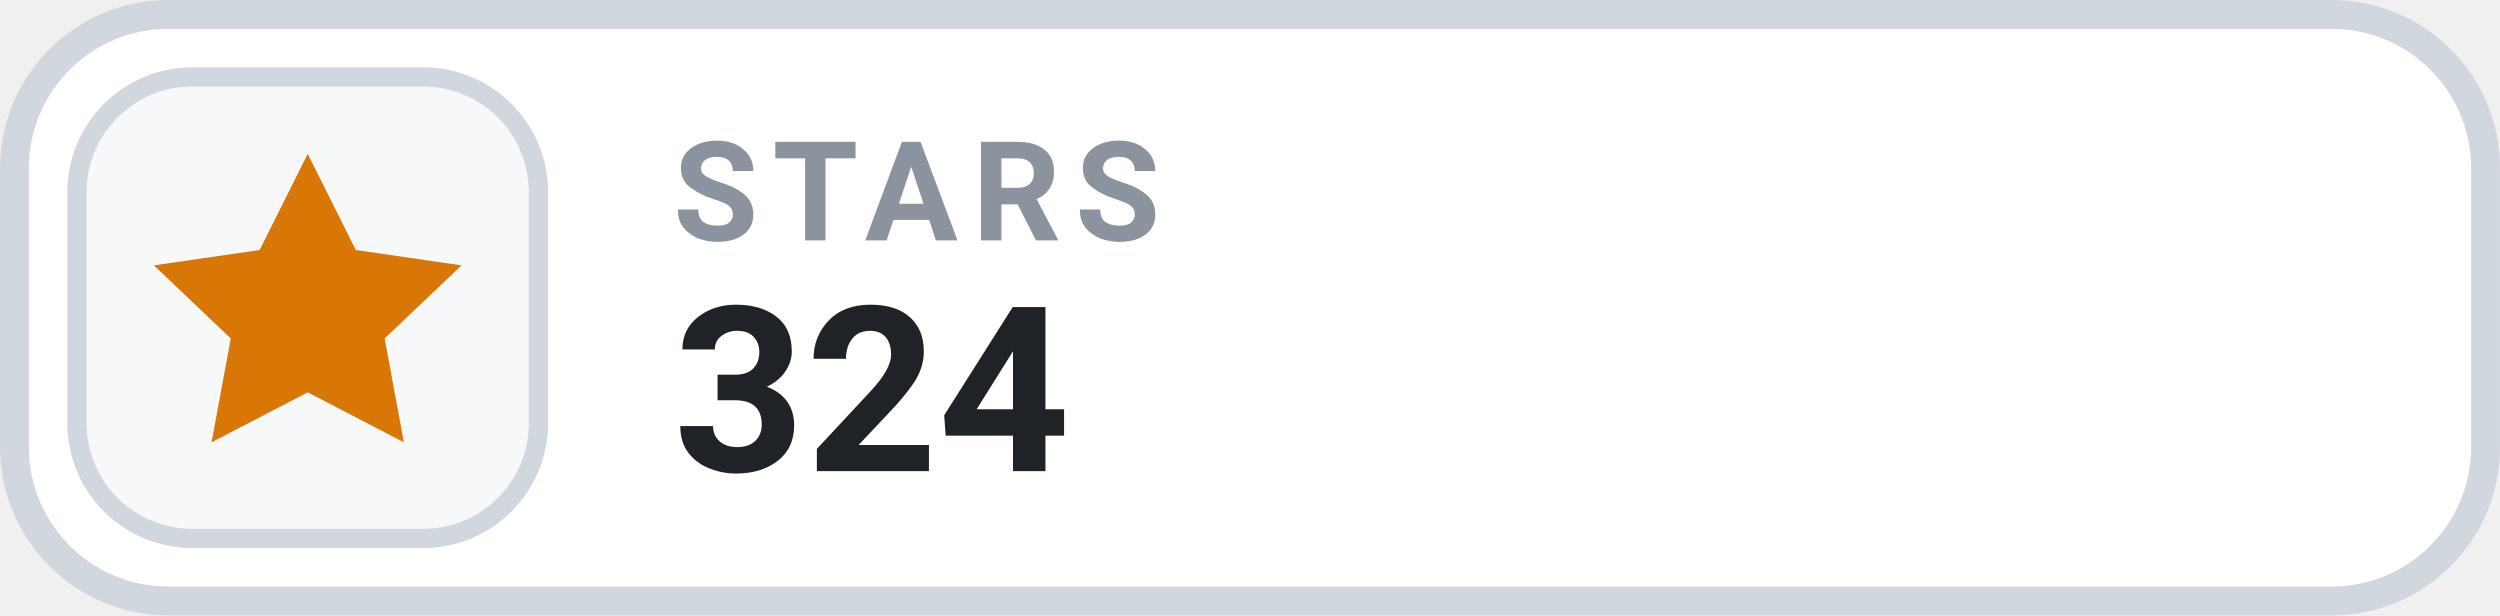
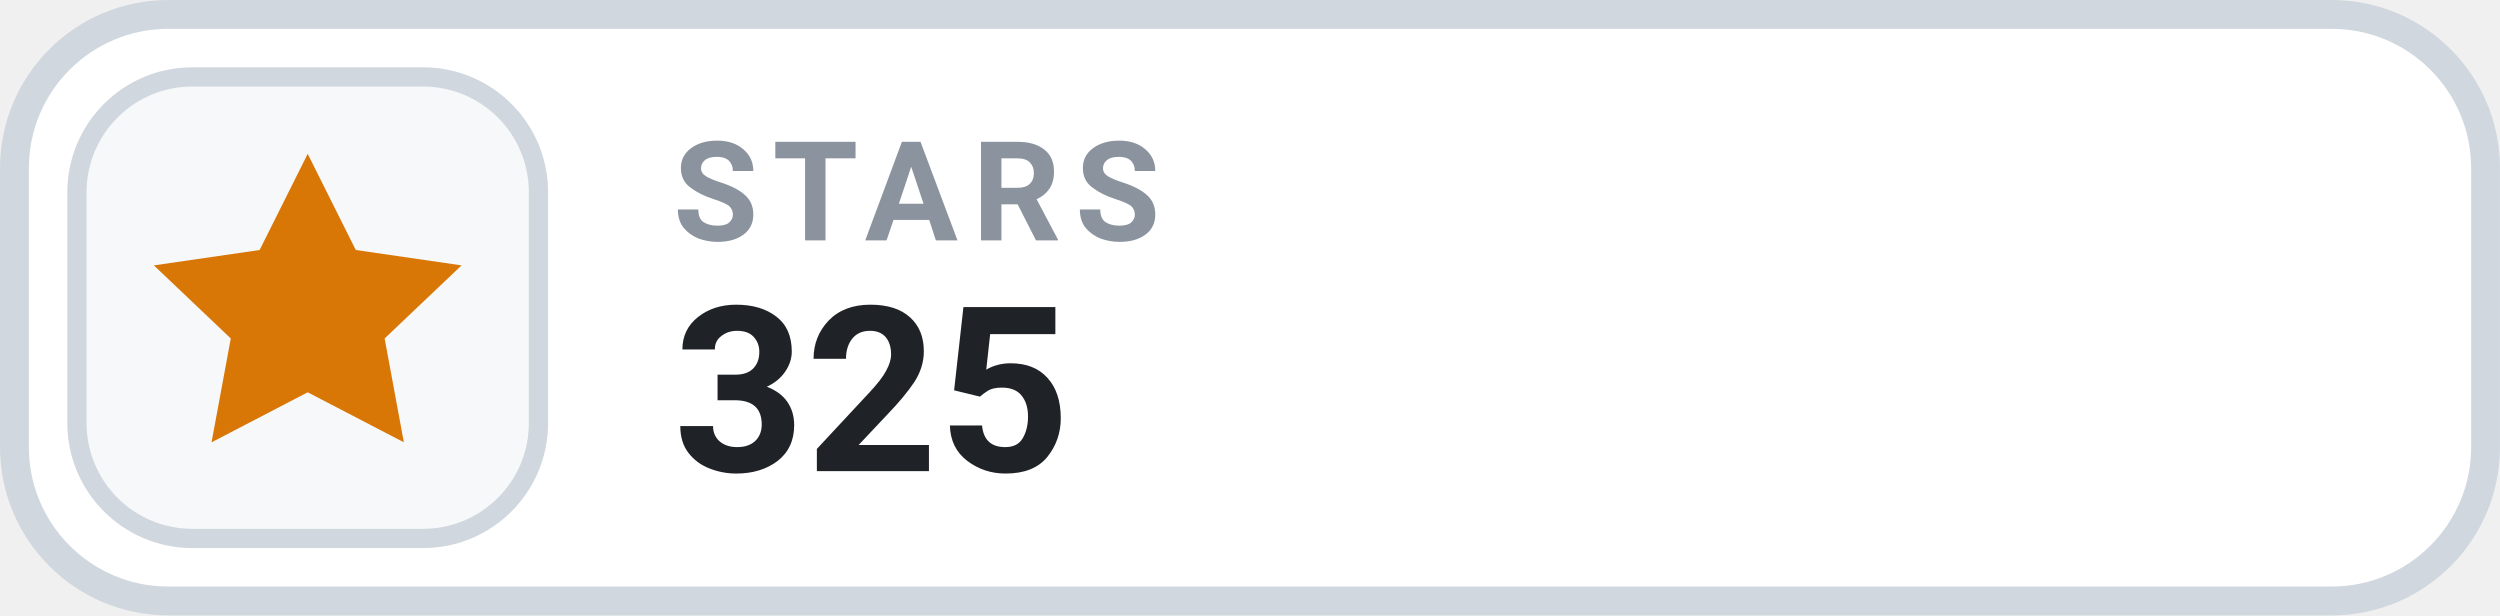
- <svg xmlns="http://www.w3.org/2000/svg" width="126" height="31.015" viewBox="0 0 130 32" role="img" aria-label="STARS 324">
+ <svg xmlns="http://www.w3.org/2000/svg" width="126" height="31.015" viewBox="0 0 130 32" role="img" aria-label="STARS 325">
  <rect x=".75" y=".75" width="128.5" height="30.5" rx="8" fill="#FFFFFF" stroke="#D0D7DE" stroke-width="1.5" />
  <rect x="4" y="4" width="24" height="24" rx="6" fill="#F6F8FA" stroke="#D0D7DE" stroke-width="1" />
  <g transform="translate(16 16)" style="color:#D97706;">
    <path d="M0 -8 l2.5 5 5.5 .8 -4 3.8 1 5.4 -5 -2.6 -5 2.6 1 -5.4 -4 -3.8 5.5 -.8 Z" fill="currentColor" />
  </g>
  <text x="35" y="12.5" fill="#8B949E" font-family="-apple-system,BlinkMacSystemFont,'Segoe UI',Roboto,Helvetica,Arial,sans-serif" font-size="7.2" font-weight="700" letter-spacing=".75">STARS</text>
-   <text x="35" y="24.5" fill="#1F2328" font-family="-apple-system,BlinkMacSystemFont,'Segoe UI',Roboto,Helvetica,Arial,sans-serif" font-size="12" font-weight="700">324</text>
+   <text x="35" y="24.5" fill="#1F2328" font-family="-apple-system,BlinkMacSystemFont,'Segoe UI',Roboto,Helvetica,Arial,sans-serif" font-size="12" font-weight="700">325</text>
</svg>
